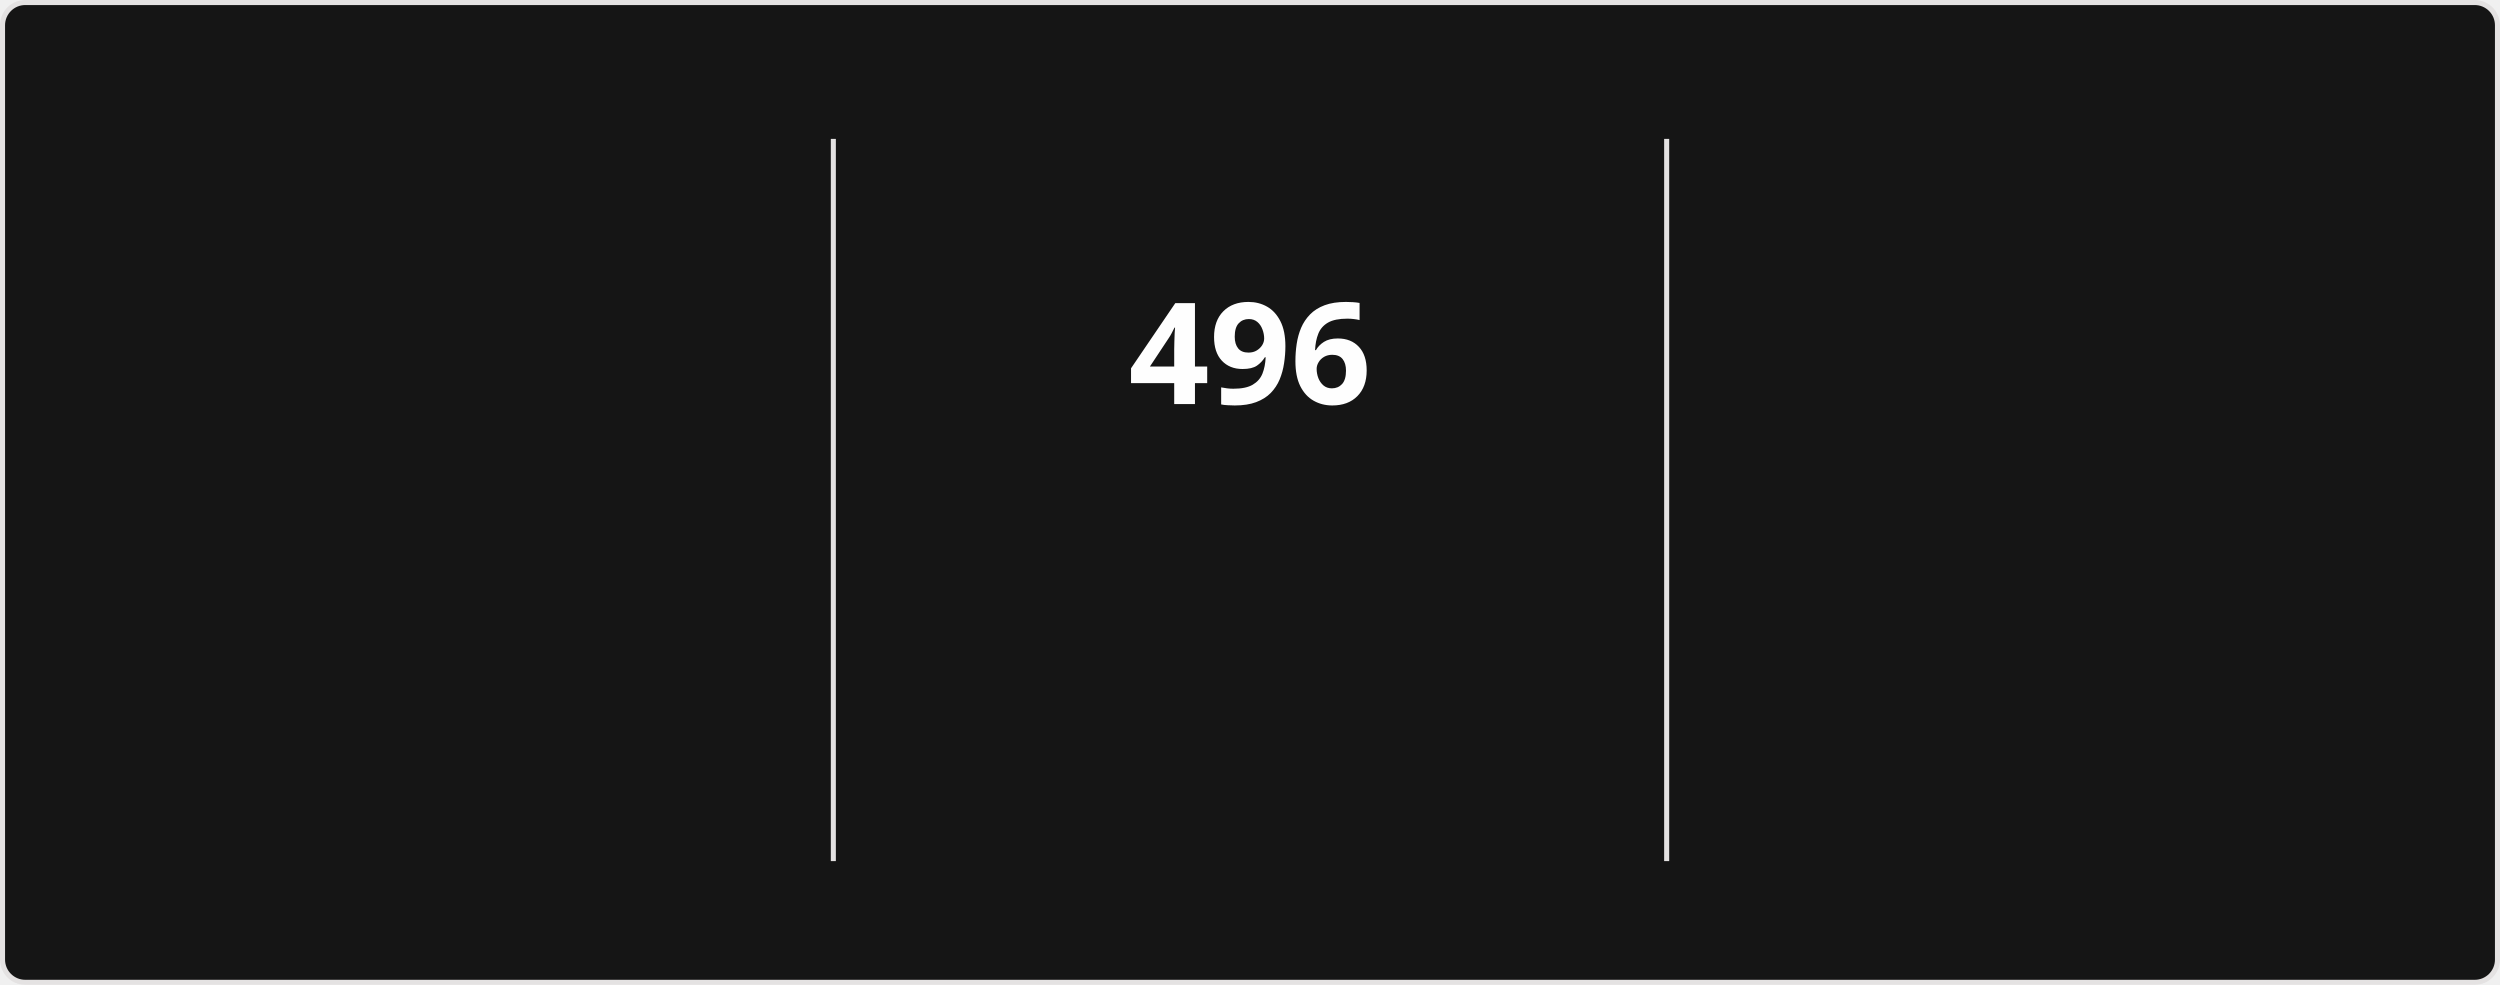
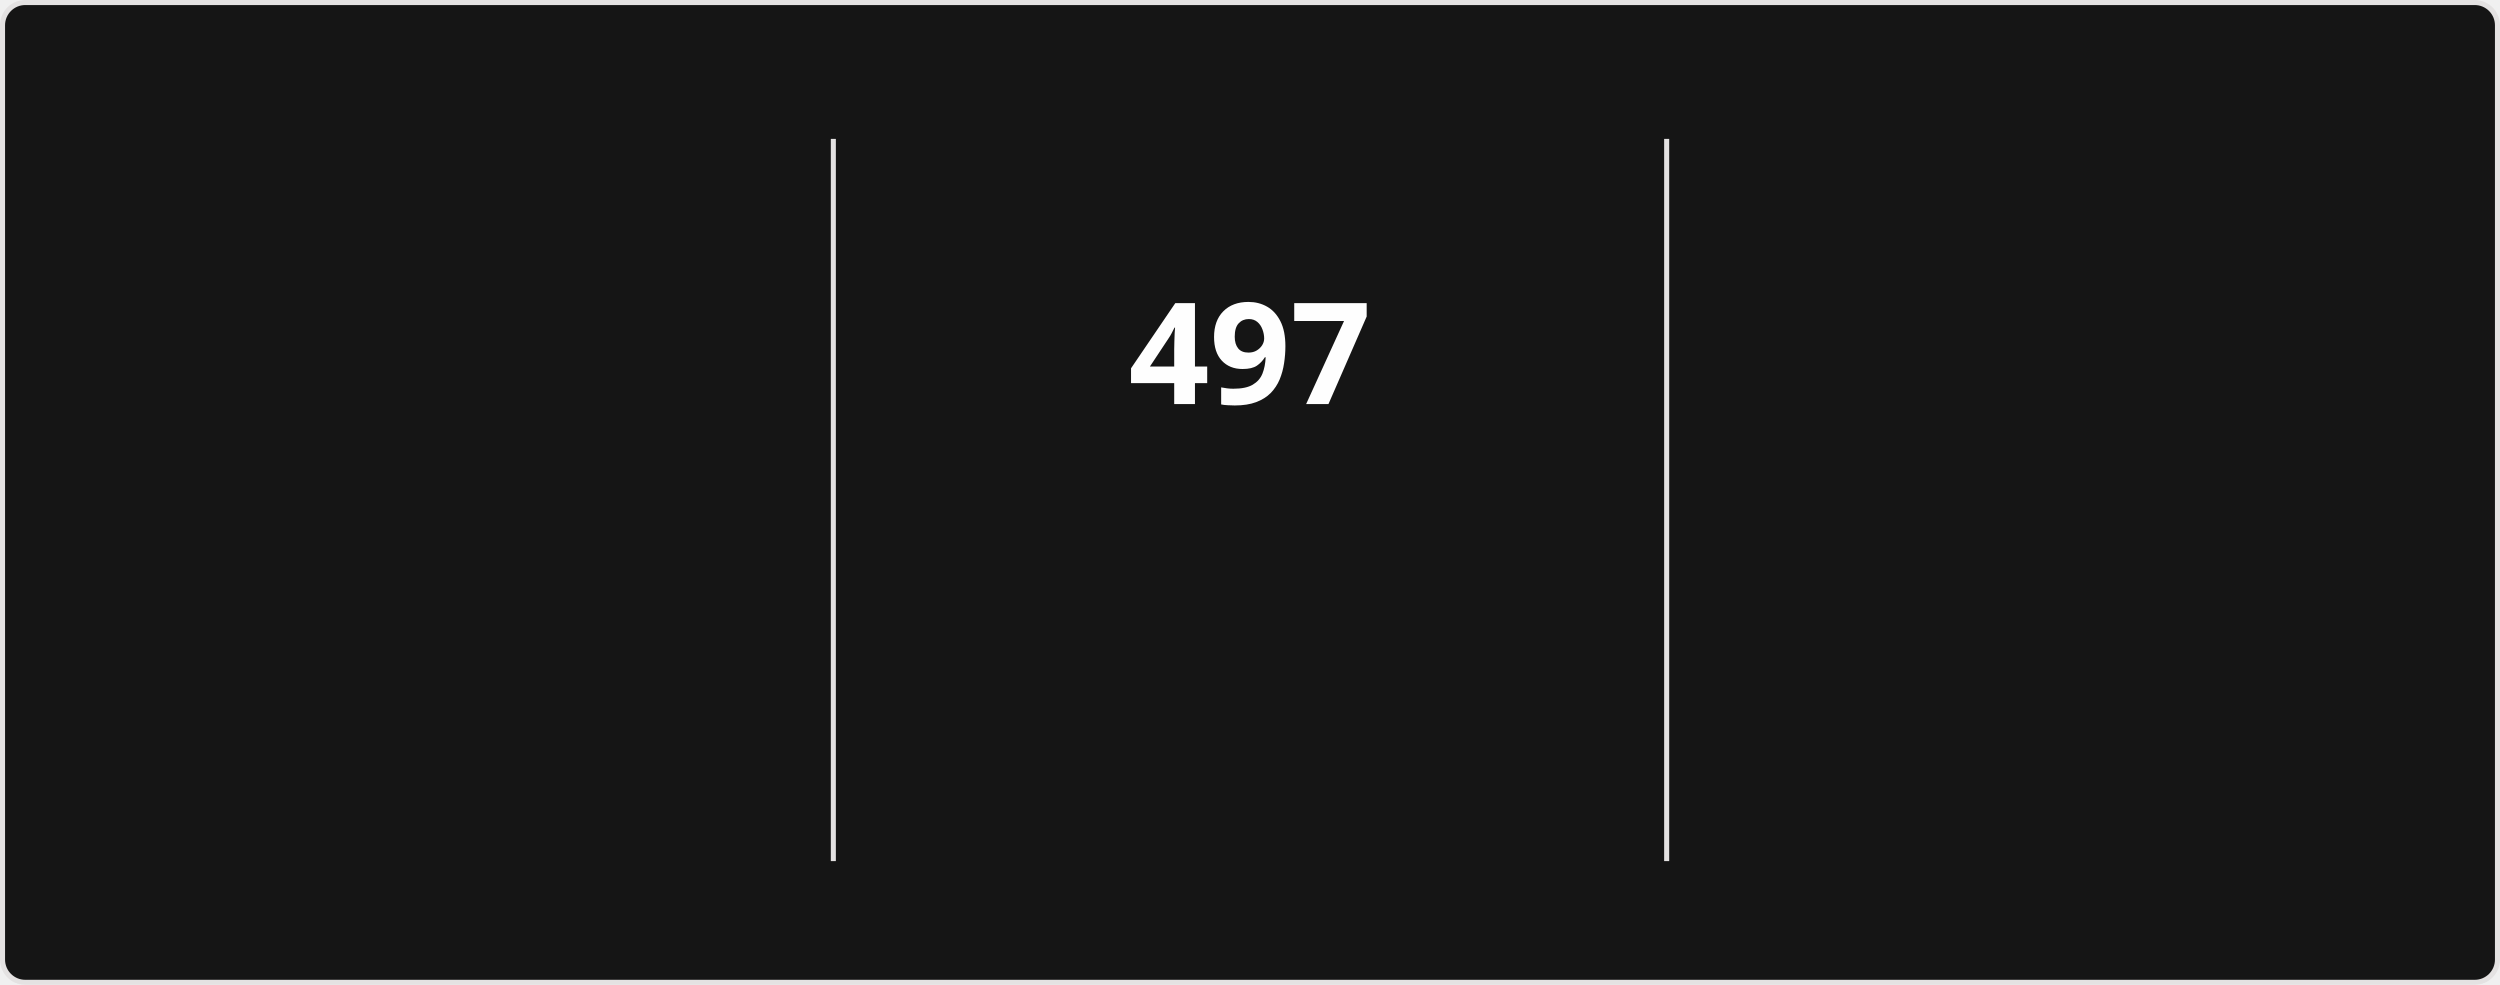
<svg xmlns="http://www.w3.org/2000/svg" style="isolation: isolate" viewBox="0 0 495 195" width="495px" height="195px" direction="ltr">
  <style>
            @keyframes currstreak {
                0% { font-size: 3px; opacity: 0.2; }
                80% { font-size: 34px; opacity: 1; }
                100% { font-size: 28px; opacity: 1; }
            }
            @keyframes fadein {
                0% { opacity: 0; }
                100% { opacity: 1; }
            }
        </style>
  <defs>
    <clipPath id="outer_rectangle">
      <rect width="495" height="195" rx="4.5" />
    </clipPath>
    <mask id="mask_out_ring_behind_fire">
      <rect width="495" height="195" fill="white" />
      <ellipse id="mask-ellipse" cx="247.5" cy="32" rx="13" ry="18" fill="black" />
    </mask>
  </defs>
  <g clip-path="url(#outer_rectangle)">
    <g style="isolation: isolate">
      <rect stroke="#E4E2E2" fill="#151515" rx="4.5" x="0.5" y="0.5" width="494" height="194" />
    </g>
    <g style="isolation: isolate">
      <line x1="165" y1="28" x2="165" y2="170" vector-effect="non-scaling-stroke" stroke-width="1" stroke="#E4E2E2" stroke-linejoin="miter" stroke-linecap="square" stroke-miterlimit="3" />
      <line x1="330" y1="28" x2="330" y2="170" vector-effect="non-scaling-stroke" stroke-width="1" stroke="#E4E2E2" stroke-linejoin="miter" stroke-linecap="square" stroke-miterlimit="3" />
    </g>
    <g style="isolation: isolate">
      <g transform="translate(82.5, 48)">
        <text x="0" y="32" stroke-width="0" text-anchor="middle" fill="#FEFEFE" stroke="none" font-family="&quot;Segoe UI&quot;, Ubuntu, sans-serif" font-weight="700" font-size="28px" font-style="normal" style="opacity: 0; animation: fadein 0.5s linear forwards 0.6s">
-                         18,665
+                         18,667
                    </text>
      </g>
      <g transform="translate(82.5, 84)">
        <text x="0" y="32" stroke-width="0" text-anchor="middle" fill="#FEFEFE" stroke="none" font-family="&quot;Segoe UI&quot;, Ubuntu, sans-serif" font-weight="400" font-size="14px" font-style="normal" style="opacity: 0; animation: fadein 0.5s linear forwards 0.7s">
                        Total Contributions
                    </text>
      </g>
      <g transform="translate(82.5, 114)">
        <text x="0" y="32" stroke-width="0" text-anchor="middle" fill="#9E9E9E" stroke="none" font-family="&quot;Segoe UI&quot;, Ubuntu, sans-serif" font-weight="400" font-size="12px" font-style="normal" style="opacity: 0; animation: fadein 0.5s linear forwards 0.8s">
                        Aug 13, 2023 - Present
                    </text>
      </g>
    </g>
    <g style="isolation: isolate">
      <g transform="translate(247.5, 48)">
        <text x="0" y="32" stroke-width="0" text-anchor="middle" fill="#FEFEFE" stroke="none" font-family="&quot;Segoe UI&quot;, Ubuntu, sans-serif" font-weight="700" font-size="28px" font-style="normal" style="animation: currstreak 0.6s linear forwards">
-                         496
+                         497
                    </text>
      </g>
      <g transform="translate(247.5, 108)">
        <text x="0" y="32" stroke-width="0" text-anchor="middle" fill="#FB8C00" stroke="none" font-family="&quot;Segoe UI&quot;, Ubuntu, sans-serif" font-weight="700" font-size="14px" font-style="normal" style="opacity: 0; animation: fadein 0.5s linear forwards 0.9s">
                        Current Streak
                    </text>
      </g>
      <g transform="translate(247.5, 145)">
        <text x="0" y="21" stroke-width="0" text-anchor="middle" fill="#9E9E9E" stroke="none" font-family="&quot;Segoe UI&quot;, Ubuntu, sans-serif" font-weight="400" font-size="12px" font-style="normal" style="opacity: 0; animation: fadein 0.5s linear forwards 0.9s">
-                         Jul 15, 2025 - Nov 22
+                         Jul 15, 2025 - Nov 23
                    </text>
      </g>
      <g mask="url(#mask_out_ring_behind_fire)">
        <circle cx="247.5" cy="71" r="40" fill="none" stroke="#FB8C00" stroke-width="5" style="opacity: 0; animation: fadein 0.5s linear forwards 0.4s" />
      </g>
      <g transform="translate(247.5, 19.5)" stroke-opacity="0" style="opacity: 0; animation: fadein 0.5s linear forwards 0.6s">
        <path d="M -12 -0.5 L 15 -0.5 L 15 23.5 L -12 23.5 L -12 -0.5 Z" fill="none" />
        <path d="M 1.5 0.67 C 1.5 0.67 2.24 3.32 2.24 5.47 C 2.24 7.53 0.89 9.2 -1.17 9.2 C -3.23 9.2 -4.79 7.53 -4.79 5.47 L -4.76 5.11 C -6.78 7.51 -8 10.62 -8 13.99 C -8 18.41 -4.42 22 0 22 C 4.42 22 8 18.41 8 13.99 C 8 8.6 5.41 3.79 1.5 0.67 Z M -0.29 19 C -2.07 19 -3.51 17.6 -3.51 15.86 C -3.51 14.24 -2.46 13.1 -0.7 12.74 C 1.07 12.38 2.9 11.53 3.92 10.16 C 4.31 11.45 4.51 12.81 4.51 14.2 C 4.51 16.85 2.36 19 -0.29 19 Z" fill="#FB8C00" stroke-opacity="0" />
      </g>
    </g>
    <g style="isolation: isolate">
      <g transform="translate(412.5, 48)">
        <text x="0" y="32" stroke-width="0" text-anchor="middle" fill="#FEFEFE" stroke="none" font-family="&quot;Segoe UI&quot;, Ubuntu, sans-serif" font-weight="700" font-size="28px" font-style="normal" style="opacity: 0; animation: fadein 0.5s linear forwards 1.2s">
-                         496
+                         497
                    </text>
      </g>
      <g transform="translate(412.5, 84)">
        <text x="0" y="32" stroke-width="0" text-anchor="middle" fill="#FEFEFE" stroke="none" font-family="&quot;Segoe UI&quot;, Ubuntu, sans-serif" font-weight="400" font-size="14px" font-style="normal" style="opacity: 0; animation: fadein 0.5s linear forwards 1.3s">
                        Longest Streak
                    </text>
      </g>
      <g transform="translate(412.5, 114)">
        <text x="0" y="32" stroke-width="0" text-anchor="middle" fill="#9E9E9E" stroke="none" font-family="&quot;Segoe UI&quot;, Ubuntu, sans-serif" font-weight="400" font-size="12px" font-style="normal" style="opacity: 0; animation: fadein 0.5s linear forwards 1.4s">
-                         Jul 15, 2025 - Nov 22
+                         Jul 15, 2025 - Nov 23
                    </text>
      </g>
    </g>
  </g>
</svg>
